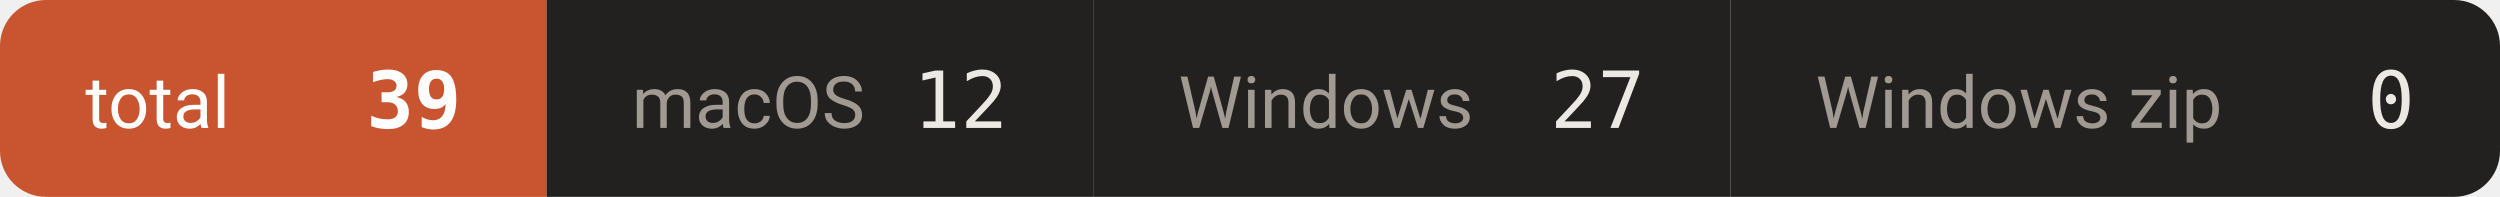
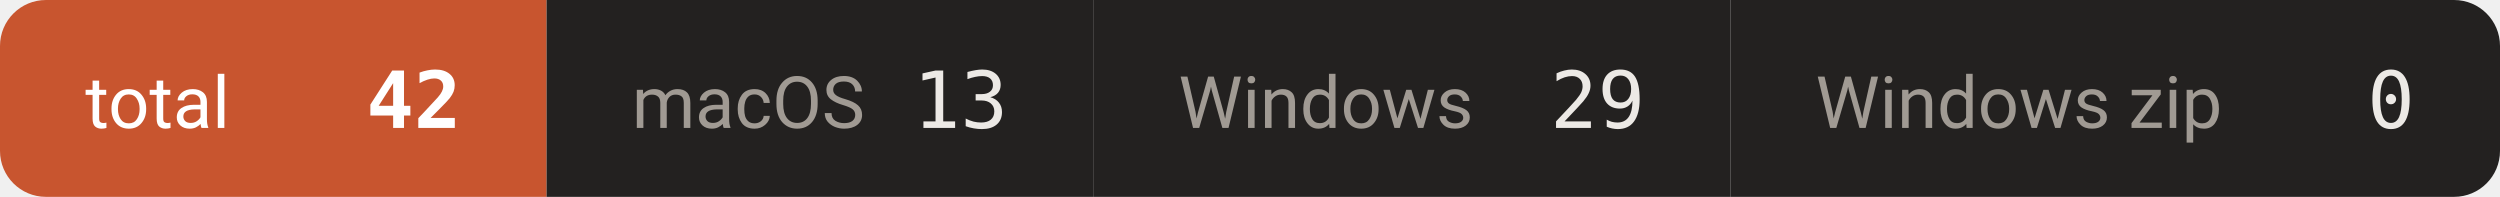
- <svg xmlns="http://www.w3.org/2000/svg" width="381" height="30" viewBox="0 0 381 30" role="img" aria-label="downloads 39">
+ <svg xmlns="http://www.w3.org/2000/svg" width="381" height="30" viewBox="0 0 381 30" role="img" aria-label="downloads 42">
  <defs>
    <clipPath id="c">
      <rect width="381" height="30" rx="7" />
    </clipPath>
  </defs>
  <g clip-path="url(#c)">
    <rect x="0.0" y="0" width="83.3" height="30" fill="#c8552f" />
    <text x="13.0" y="19.5" font-size="11" fill="#ffffff" font-family="-apple-system,BlinkMacSystemFont,'Segoe UI',Roboto,'Helvetica Neue',Arial,'Noto Sans Thai',sans-serif">total</text>
-     <text x="70.3" y="19.5" font-size="12" font-weight="600" fill="#ffffff" text-anchor="end" font-family="ui-monospace,SFMono-Regular,'SF Mono',Menlo,Consolas,monospace">39</text>
+     <text x="70.3" y="19.5" font-size="12" font-weight="600" fill="#ffffff" text-anchor="end" font-family="ui-monospace,SFMono-Regular,'SF Mono',Menlo,Consolas,monospace">42</text>
    <rect x="83.3" y="0" width="83.3" height="30" fill="#232120" />
    <text x="96.3" y="19.5" font-size="11" fill="#a09a93" font-family="-apple-system,BlinkMacSystemFont,'Segoe UI',Roboto,'Helvetica Neue',Arial,'Noto Sans Thai',sans-serif">macOS</text>
-     <text x="153.6" y="19.5" font-size="12" font-weight="500" fill="#ece9e5" text-anchor="end" font-family="ui-monospace,SFMono-Regular,'SF Mono',Menlo,Consolas,monospace">12</text>
+     <text x="153.6" y="19.5" font-size="12" font-weight="500" fill="#ece9e5" text-anchor="end" font-family="ui-monospace,SFMono-Regular,'SF Mono',Menlo,Consolas,monospace">13</text>
    <rect x="166.6" y="0" width="97.1" height="30" fill="#232120" />
    <text x="179.6" y="19.5" font-size="11" fill="#a09a93" font-family="-apple-system,BlinkMacSystemFont,'Segoe UI',Roboto,'Helvetica Neue',Arial,'Noto Sans Thai',sans-serif">Windows</text>
-     <text x="250.7" y="19.5" font-size="12" font-weight="500" fill="#ece9e5" text-anchor="end" font-family="ui-monospace,SFMono-Regular,'SF Mono',Menlo,Consolas,monospace">27</text>
+     <text x="250.7" y="19.5" font-size="12" font-weight="500" fill="#ece9e5" text-anchor="end" font-family="ui-monospace,SFMono-Regular,'SF Mono',Menlo,Consolas,monospace">29</text>
    <rect x="263.7" y="0" width="117.3" height="30" fill="#232120" />
    <text x="276.7" y="19.5" font-size="11" fill="#a09a93" font-family="-apple-system,BlinkMacSystemFont,'Segoe UI',Roboto,'Helvetica Neue',Arial,'Noto Sans Thai',sans-serif">Windows zip</text>
    <text x="368.0" y="19.5" font-size="12" font-weight="500" fill="#ece9e5" text-anchor="end" font-family="ui-monospace,SFMono-Regular,'SF Mono',Menlo,Consolas,monospace">0</text>
  </g>
</svg>
